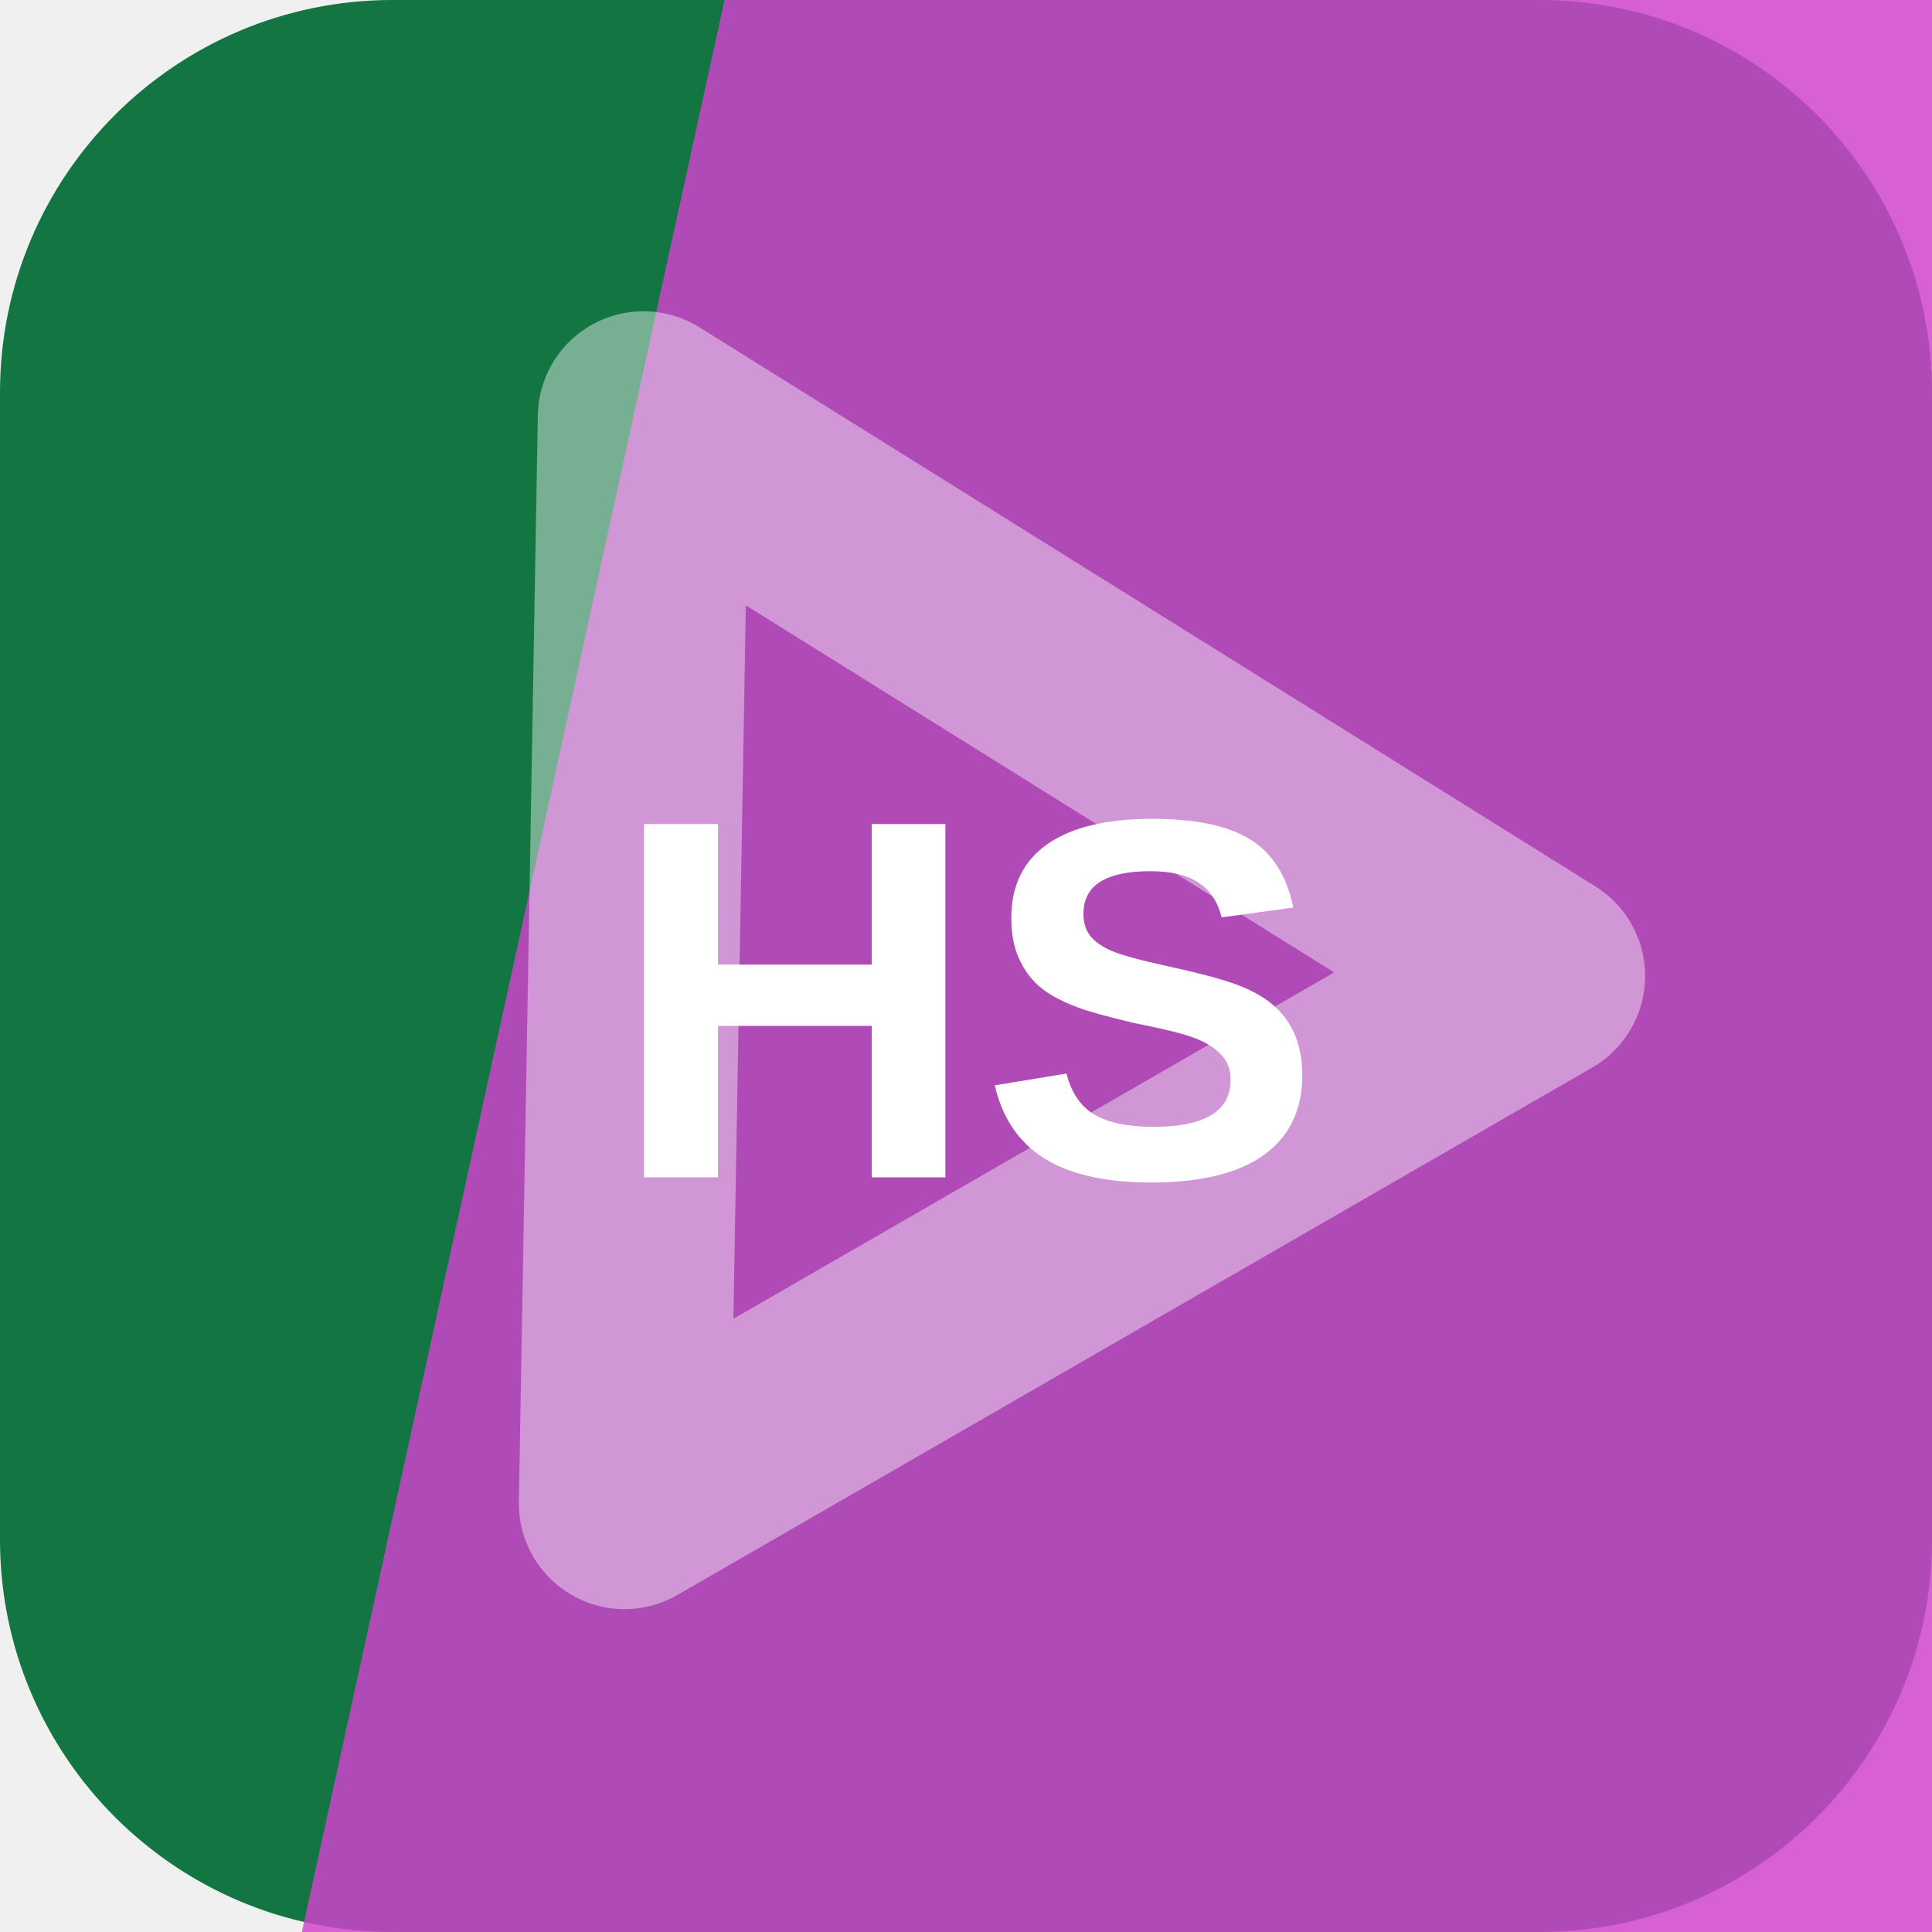
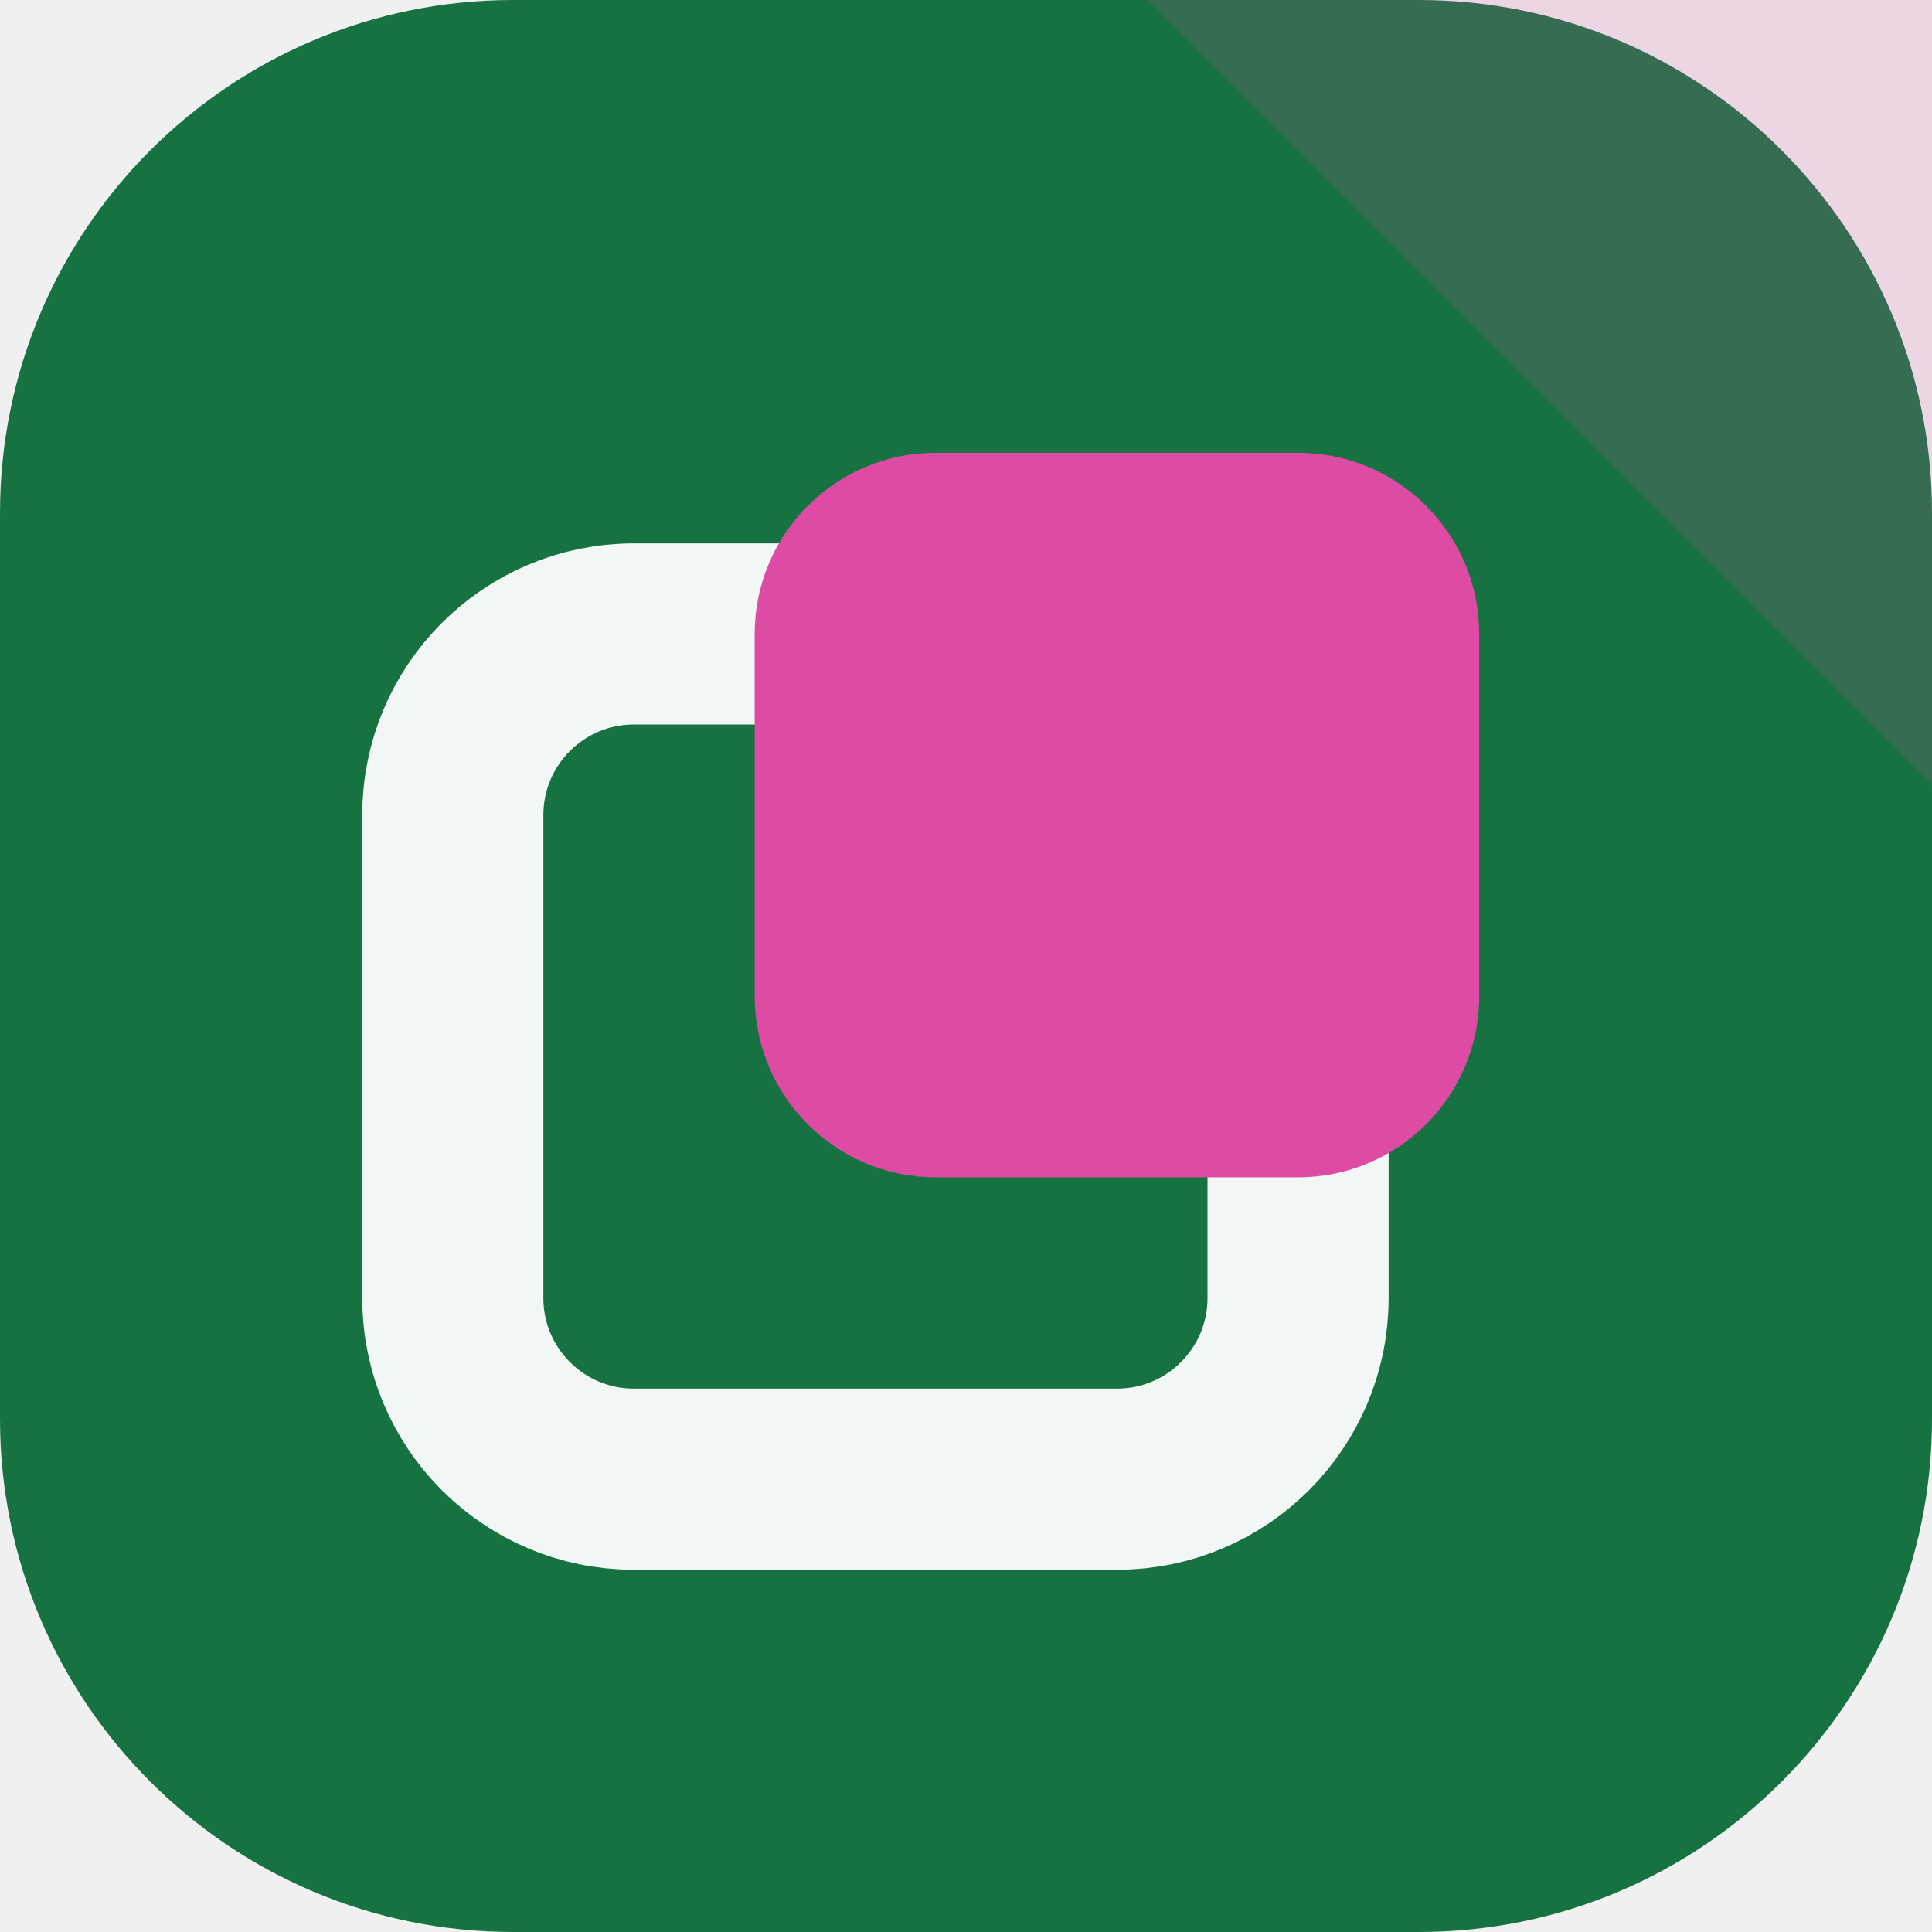
<svg xmlns="http://www.w3.org/2000/svg" width="64" height="64" viewBox="0 0 64 64" role="img">
-   <rect width="64" height="64" rx="13" fill="hsl(148 72% 27%)" />
-   <path d="M24 0h40v64H10Z" fill="hsl(301 62% 54%)" opacity="0.82" />
-   <g transform="rotate(91 32 32)" opacity="0.42">
-     <path d="M14 43 32 13l18 30Z" fill="none" stroke="#ffffff" stroke-width="7" stroke-linejoin="round" />
+   <rect width="64" height="64" rx="17" fill="hsl(148 66% 27%)" />
+   <path d="M64 0v26L38 0Z" fill="hsl(323 68% 58%)" opacity="0.16" />
+   <g transform="rotate(270 32 32)">
+     <rect x="15" y="15" width="28" height="28" rx="6" fill="none" stroke="hsl(148 24% 96%)" stroke-width="6" />
+     <rect x="25" y="25" width="24" height="24" rx="6" fill="hsl(323 68% 58%)" />
  </g>
-   <text x="32" y="39" text-anchor="middle" fill="#ffffff" font-family="Arial,Helvetica,sans-serif" font-size="17" font-weight="700" letter-spacing="0">HS</text>
</svg>
